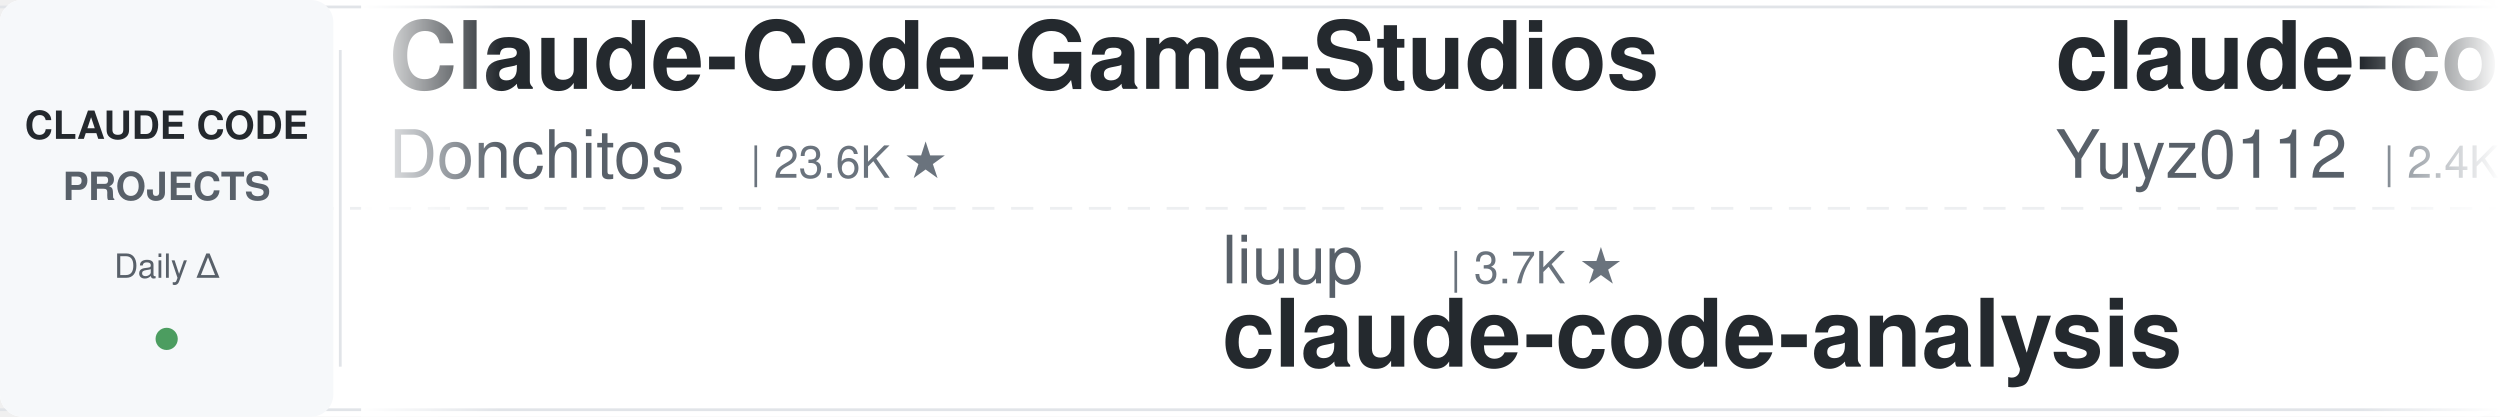
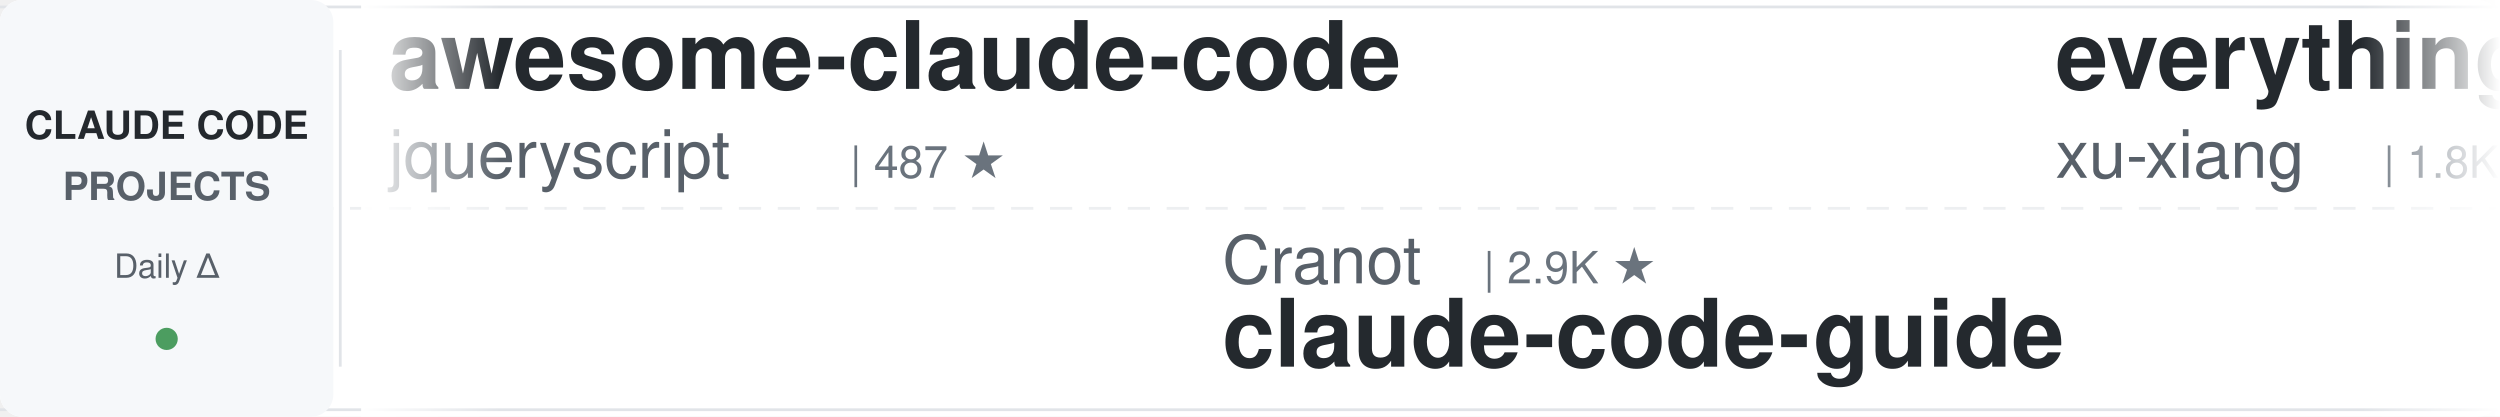
<svg xmlns="http://www.w3.org/2000/svg" width="900" height="150">
  <defs>
    <linearGradient id="leftFade" x1="0%" y1="0%" x2="100%" y2="0%">
      <stop offset="0%" style="stop-color:#ffffff;stop-opacity:1" />
      <stop offset="100%" style="stop-color:#ffffff;stop-opacity:0" />
    </linearGradient>
    <linearGradient id="rightFade" x1="0%" y1="0%" x2="100%" y2="0%">
      <stop offset="0%" style="stop-color:#ffffff;stop-opacity:0" />
      <stop offset="100%" style="stop-color:#ffffff;stop-opacity:1" />
    </linearGradient>
  </defs>
  <rect width="900" height="150" fill="#ffffff" rx="8" />
  <rect x="0" y="2" width="900" height="1" fill="#e1e4e8" />
  <rect x="0" y="147" width="900" height="1" fill="#e1e4e8" />
  <line x1="0" y1="75" x2="900" y2="75" stroke="#e1e4e8" stroke-width="1" stroke-dasharray="8 6" opacity="0.6" />
  <rect x="0" y="0" width="120" height="150" fill="#f6f8fa" rx="8" />
  <text x="60" y="50" font-family="-apple-system, BlinkMacSystemFont, 'Segoe UI', Helvetica, Arial, sans-serif" font-size="14" font-weight="600" fill="#24292e" text-anchor="middle">CLAUDE CODE</text>
  <text x="60" y="72" font-family="-apple-system, BlinkMacSystemFont, 'Segoe UI', Helvetica, Arial, sans-serif" font-size="14" font-weight="600" fill="#586069" text-anchor="middle">PROJECTS</text>
  <text x="60" y="100" font-family="-apple-system, BlinkMacSystemFont, 'Segoe UI', Helvetica, Arial, sans-serif" font-size="12" font-weight="500" fill="#586069" text-anchor="middle">Daily Δ</text>
  <circle cx="60" cy="122" r="4" fill="#22863a" opacity="0.8" />
  <rect x="122" y="18" width="1" height="114" fill="#e1e4e8" />
  <clipPath id="tickerClip">
    <rect x="130" y="0" width="770" height="150" />
  </clipPath>
  <g clip-path="url(#tickerClip)">
    <g id="tickerItems">
      <animateTransform attributeName="transform" attributeType="XML" type="translate" from="0 0" to="-3000 0" dur="54s" repeatCount="indefinite" />
      <g transform="translate(0, 0)">
-         <text x="140" y="32" font-family="-apple-system, BlinkMacSystemFont, 'Segoe UI', Helvetica, Arial, sans-serif" font-size="34" font-weight="600" fill="#24292e">Claude-Code-Game-Studios</text>
-         <text x="140" y="64" font-family="-apple-system, BlinkMacSystemFont, 'Segoe UI', Helvetica, Arial, sans-serif" font-size="24" font-weight="400" fill="#586069">Donchitos</text>
-         <text x="270" y="64" font-family="-apple-system, BlinkMacSystemFont, 'Segoe UI', Helvetica, Arial, sans-serif" font-size="16" font-weight="500" fill="#6a737d">| 23.6K ★</text>
+         <text x="140" y="32" font-family="-apple-system, BlinkMacSystemFont, 'Segoe UI', Helvetica, Arial, sans-serif" font-size="34" font-weight="600" fill="#24292e">awesome-claude-code</text>
+         <text x="140" y="64" font-family="-apple-system, BlinkMacSystemFont, 'Segoe UI', Helvetica, Arial, sans-serif" font-size="24" font-weight="400" fill="#586069">jqueryscript</text>
+         <text x="306" y="64" font-family="-apple-system, BlinkMacSystemFont, 'Segoe UI', Helvetica, Arial, sans-serif" font-size="16" font-weight="500" fill="#6a737d">| 487 ★</text>
      </g>
      <g transform="translate(300, 0)">
-         <text x="140" y="102" font-family="-apple-system, BlinkMacSystemFont, 'Segoe UI', Helvetica, Arial, sans-serif" font-size="24" font-weight="400" fill="#586069">liuup</text>
-         <text x="222" y="102" font-family="-apple-system, BlinkMacSystemFont, 'Segoe UI', Helvetica, Arial, sans-serif" font-size="16" font-weight="500" fill="#6a737d">| 3.7K ★</text>
-         <text x="140" y="132" font-family="-apple-system, BlinkMacSystemFont, 'Segoe UI', Helvetica, Arial, sans-serif" font-size="34" font-weight="600" fill="#24292e">claude-code-analysis</text>
+         <text x="140" y="102" font-family="-apple-system, BlinkMacSystemFont, 'Segoe UI', Helvetica, Arial, sans-serif" font-size="24" font-weight="400" fill="#586069">Cranot</text>
+         <text x="234" y="102" font-family="-apple-system, BlinkMacSystemFont, 'Segoe UI', Helvetica, Arial, sans-serif" font-size="16" font-weight="500" fill="#6a737d">| 2.9K ★</text>
+         <text x="140" y="132" font-family="-apple-system, BlinkMacSystemFont, 'Segoe UI', Helvetica, Arial, sans-serif" font-size="34" font-weight="600" fill="#24292e">claude-code-guide</text>
      </g>
      <g transform="translate(600, 0)">
-         <text x="140" y="32" font-family="-apple-system, BlinkMacSystemFont, 'Segoe UI', Helvetica, Arial, sans-serif" font-size="34" font-weight="600" fill="#24292e">claude-code-reverse</text>
-         <text x="140" y="64" font-family="-apple-system, BlinkMacSystemFont, 'Segoe UI', Helvetica, Arial, sans-serif" font-size="24" font-weight="400" fill="#586069">Yuyz0112</text>
-         <text x="258" y="64" font-family="-apple-system, BlinkMacSystemFont, 'Segoe UI', Helvetica, Arial, sans-serif" font-size="16" font-weight="500" fill="#6a737d">| 2.4K ★</text>
+         <text x="140" y="32" font-family="-apple-system, BlinkMacSystemFont, 'Segoe UI', Helvetica, Arial, sans-serif" font-size="34" font-weight="600" fill="#24292e">everything-claude-code-z...</text>
+         <text x="140" y="64" font-family="-apple-system, BlinkMacSystemFont, 'Segoe UI', Helvetica, Arial, sans-serif" font-size="24" font-weight="400" fill="#586069">xu-xiang</text>
+         <text x="258" y="64" font-family="-apple-system, BlinkMacSystemFont, 'Segoe UI', Helvetica, Arial, sans-serif" font-size="16" font-weight="500" fill="#6a737d">| 1.8K ★</text>
      </g>
      <g transform="translate(900, 0)">
-         <text x="140" y="102" font-family="-apple-system, BlinkMacSystemFont, 'Segoe UI', Helvetica, Arial, sans-serif" font-size="24" font-weight="400" fill="#586069">huangjia2019</text>
-         <text x="306" y="102" font-family="-apple-system, BlinkMacSystemFont, 'Segoe UI', Helvetica, Arial, sans-serif" font-size="16" font-weight="500" fill="#6a737d">| 1.0K ★</text>
-         <text x="140" y="132" font-family="-apple-system, BlinkMacSystemFont, 'Segoe UI', Helvetica, Arial, sans-serif" font-size="34" font-weight="600" fill="#24292e">claude-code-engineering</text>
+         <text x="140" y="102" font-family="-apple-system, BlinkMacSystemFont, 'Segoe UI', Helvetica, Arial, sans-serif" font-size="24" font-weight="400" fill="#586069">alejandrobalderas</text>
+         <text x="366" y="102" font-family="-apple-system, BlinkMacSystemFont, 'Segoe UI', Helvetica, Arial, sans-serif" font-size="16" font-weight="500" fill="#6a737d">| 2.7K ★</text>
+         <text x="140" y="132" font-family="-apple-system, BlinkMacSystemFont, 'Segoe UI', Helvetica, Arial, sans-serif" font-size="34" font-weight="600" fill="#24292e">claude-code-from-source</text>
      </g>
      <g transform="translate(1200, 0)">
-         <text x="140" y="32" font-family="-apple-system, BlinkMacSystemFont, 'Segoe UI', Helvetica, Arial, sans-serif" font-size="34" font-weight="600" fill="#24292e">Auto-claude-code-researc...</text>
-         <text x="140" y="64" font-family="-apple-system, BlinkMacSystemFont, 'Segoe UI', Helvetica, Arial, sans-serif" font-size="24" font-weight="400" fill="#586069">wanshuiyin</text>
-         <text x="282" y="64" font-family="-apple-system, BlinkMacSystemFont, 'Segoe UI', Helvetica, Arial, sans-serif" font-size="16" font-weight="500" fill="#6a737d">| 14.2K ★</text>
+         <text x="140" y="32" font-family="-apple-system, BlinkMacSystemFont, 'Segoe UI', Helvetica, Arial, sans-serif" font-size="34" font-weight="600" fill="#24292e">claude-code-rust</text>
+         <text x="140" y="64" font-family="-apple-system, BlinkMacSystemFont, 'Segoe UI', Helvetica, Arial, sans-serif" font-size="24" font-weight="400" fill="#586069">lorryjovens-hub</text>
+         <text x="342" y="64" font-family="-apple-system, BlinkMacSystemFont, 'Segoe UI', Helvetica, Arial, sans-serif" font-size="16" font-weight="500" fill="#6a737d">| 1.7K ★</text>
      </g>
      <g transform="translate(1500, 0)">
-         <text x="140" y="102" font-family="-apple-system, BlinkMacSystemFont, 'Segoe UI', Helvetica, Arial, sans-serif" font-size="24" font-weight="400" fill="#586069">shanraisshan</text>
-         <text x="306" y="102" font-family="-apple-system, BlinkMacSystemFont, 'Segoe UI', Helvetica, Arial, sans-serif" font-size="16" font-weight="500" fill="#6a737d">| 64.0K ★</text>
-         <text x="140" y="132" font-family="-apple-system, BlinkMacSystemFont, 'Segoe UI', Helvetica, Arial, sans-serif" font-size="34" font-weight="600" fill="#24292e">claude-code-best-practic...</text>
+         <text x="140" y="102" font-family="-apple-system, BlinkMacSystemFont, 'Segoe UI', Helvetica, Arial, sans-serif" font-size="24" font-weight="400" fill="#586069">luyao618</text>
+         <text x="258" y="102" font-family="-apple-system, BlinkMacSystemFont, 'Segoe UI', Helvetica, Arial, sans-serif" font-size="16" font-weight="500" fill="#6a737d">| 1.6K ★</text>
+         <text x="140" y="132" font-family="-apple-system, BlinkMacSystemFont, 'Segoe UI', Helvetica, Arial, sans-serif" font-size="34" font-weight="600" fill="#24292e">Claude-Code-Source-Study</text>
      </g>
      <g transform="translate(1800, 0)">
-         <text x="140" y="32" font-family="-apple-system, BlinkMacSystemFont, 'Segoe UI', Helvetica, Arial, sans-serif" font-size="34" font-weight="600" fill="#24292e">andrej-karpathy-skills</text>
-         <text x="140" y="64" font-family="-apple-system, BlinkMacSystemFont, 'Segoe UI', Helvetica, Arial, sans-serif" font-size="24" font-weight="400" fill="#586069">multica-ai</text>
-         <text x="282" y="64" font-family="-apple-system, BlinkMacSystemFont, 'Segoe UI', Helvetica, Arial, sans-serif" font-size="16" font-weight="500" fill="#6a737d">| 199.5K ★</text>
+         <text x="140" y="32" font-family="-apple-system, BlinkMacSystemFont, 'Segoe UI', Helvetica, Arial, sans-serif" font-size="34" font-weight="600" fill="#24292e">Claude-Code-Usage-Monito...</text>
+         <text x="140" y="64" font-family="-apple-system, BlinkMacSystemFont, 'Segoe UI', Helvetica, Arial, sans-serif" font-size="24" font-weight="400" fill="#586069">Maciek-roboblog</text>
+         <text x="342" y="64" font-family="-apple-system, BlinkMacSystemFont, 'Segoe UI', Helvetica, Arial, sans-serif" font-size="16" font-weight="500" fill="#6a737d">| 8.6K ★</text>
      </g>
      <g transform="translate(2100, 0)">
-         <text x="140" y="102" font-family="-apple-system, BlinkMacSystemFont, 'Segoe UI', Helvetica, Arial, sans-serif" font-size="24" font-weight="400" fill="#586069">asgeirtj</text>
-         <text x="258" y="102" font-family="-apple-system, BlinkMacSystemFont, 'Segoe UI', Helvetica, Arial, sans-serif" font-size="16" font-weight="500" fill="#6a737d">| 62.3K ★</text>
-         <text x="140" y="132" font-family="-apple-system, BlinkMacSystemFont, 'Segoe UI', Helvetica, Arial, sans-serif" font-size="34" font-weight="600" fill="#24292e">system_prompts_leaks</text>
+         <text x="140" y="102" font-family="-apple-system, BlinkMacSystemFont, 'Segoe UI', Helvetica, Arial, sans-serif" font-size="24" font-weight="400" fill="#586069">multica-ai</text>
+         <text x="282" y="102" font-family="-apple-system, BlinkMacSystemFont, 'Segoe UI', Helvetica, Arial, sans-serif" font-size="16" font-weight="500" fill="#6a737d">| 199.5K ★</text>
+         <text x="140" y="132" font-family="-apple-system, BlinkMacSystemFont, 'Segoe UI', Helvetica, Arial, sans-serif" font-size="34" font-weight="600" fill="#24292e">andrej-karpathy-skills</text>
      </g>
      <g transform="translate(2400, 0)">
-         <text x="140" y="32" font-family="-apple-system, BlinkMacSystemFont, 'Segoe UI', Helvetica, Arial, sans-serif" font-size="34" font-weight="600" fill="#24292e">claude-code-router</text>
-         <text x="140" y="64" font-family="-apple-system, BlinkMacSystemFont, 'Segoe UI', Helvetica, Arial, sans-serif" font-size="24" font-weight="400" fill="#586069">musistudio</text>
-         <text x="282" y="64" font-family="-apple-system, BlinkMacSystemFont, 'Segoe UI', Helvetica, Arial, sans-serif" font-size="16" font-weight="500" fill="#6a737d">| 36.4K ★</text>
+         <text x="140" y="32" font-family="-apple-system, BlinkMacSystemFont, 'Segoe UI', Helvetica, Arial, sans-serif" font-size="34" font-weight="600" fill="#24292e">claude-howto</text>
+         <text x="140" y="64" font-family="-apple-system, BlinkMacSystemFont, 'Segoe UI', Helvetica, Arial, sans-serif" font-size="24" font-weight="400" fill="#586069">luongnv89</text>
+         <text x="270" y="64" font-family="-apple-system, BlinkMacSystemFont, 'Segoe UI', Helvetica, Arial, sans-serif" font-size="16" font-weight="500" fill="#6a737d">| 40.8K ★</text>
      </g>
      <g transform="translate(2700, 0)">
-         <text x="140" y="102" font-family="-apple-system, BlinkMacSystemFont, 'Segoe UI', Helvetica, Arial, sans-serif" font-size="24" font-weight="400" fill="#586069">frankbria</text>
-         <text x="270" y="102" font-family="-apple-system, BlinkMacSystemFont, 'Segoe UI', Helvetica, Arial, sans-serif" font-size="16" font-weight="500" fill="#6a737d">| 9.6K ★</text>
-         <text x="140" y="132" font-family="-apple-system, BlinkMacSystemFont, 'Segoe UI', Helvetica, Arial, sans-serif" font-size="34" font-weight="600" fill="#24292e">ralph-claude-code</text>
+         <text x="140" y="102" font-family="-apple-system, BlinkMacSystemFont, 'Segoe UI', Helvetica, Arial, sans-serif" font-size="24" font-weight="400" fill="#586069">disler</text>
+         <text x="234" y="102" font-family="-apple-system, BlinkMacSystemFont, 'Segoe UI', Helvetica, Arial, sans-serif" font-size="16" font-weight="500" fill="#6a737d">| 1.6K ★</text>
+         <text x="140" y="132" font-family="-apple-system, BlinkMacSystemFont, 'Segoe UI', Helvetica, Arial, sans-serif" font-size="34" font-weight="600" fill="#24292e">pi-vs-claude-code</text>
      </g>
      <g transform="translate(3000, 0)">
-         <text x="140" y="32" font-family="-apple-system, BlinkMacSystemFont, 'Segoe UI', Helvetica, Arial, sans-serif" font-size="34" font-weight="600" fill="#24292e">Claude-Code-Game-Studios</text>
-         <text x="140" y="64" font-family="-apple-system, BlinkMacSystemFont, 'Segoe UI', Helvetica, Arial, sans-serif" font-size="24" font-weight="400" fill="#586069">Donchitos</text>
-         <text x="270" y="64" font-family="-apple-system, BlinkMacSystemFont, 'Segoe UI', Helvetica, Arial, sans-serif" font-size="16" font-weight="500" fill="#6a737d">| 23.6K ★</text>
+         <text x="140" y="32" font-family="-apple-system, BlinkMacSystemFont, 'Segoe UI', Helvetica, Arial, sans-serif" font-size="34" font-weight="600" fill="#24292e">awesome-claude-code</text>
+         <text x="140" y="64" font-family="-apple-system, BlinkMacSystemFont, 'Segoe UI', Helvetica, Arial, sans-serif" font-size="24" font-weight="400" fill="#586069">jqueryscript</text>
+         <text x="306" y="64" font-family="-apple-system, BlinkMacSystemFont, 'Segoe UI', Helvetica, Arial, sans-serif" font-size="16" font-weight="500" fill="#6a737d">| 487 ★</text>
      </g>
      <g transform="translate(3300, 0)">
-         <text x="140" y="102" font-family="-apple-system, BlinkMacSystemFont, 'Segoe UI', Helvetica, Arial, sans-serif" font-size="24" font-weight="400" fill="#586069">liuup</text>
-         <text x="222" y="102" font-family="-apple-system, BlinkMacSystemFont, 'Segoe UI', Helvetica, Arial, sans-serif" font-size="16" font-weight="500" fill="#6a737d">| 3.7K ★</text>
-         <text x="140" y="132" font-family="-apple-system, BlinkMacSystemFont, 'Segoe UI', Helvetica, Arial, sans-serif" font-size="34" font-weight="600" fill="#24292e">claude-code-analysis</text>
+         <text x="140" y="102" font-family="-apple-system, BlinkMacSystemFont, 'Segoe UI', Helvetica, Arial, sans-serif" font-size="24" font-weight="400" fill="#586069">Cranot</text>
+         <text x="234" y="102" font-family="-apple-system, BlinkMacSystemFont, 'Segoe UI', Helvetica, Arial, sans-serif" font-size="16" font-weight="500" fill="#6a737d">| 2.9K ★</text>
+         <text x="140" y="132" font-family="-apple-system, BlinkMacSystemFont, 'Segoe UI', Helvetica, Arial, sans-serif" font-size="34" font-weight="600" fill="#24292e">claude-code-guide</text>
      </g>
      <g transform="translate(3600, 0)">
-         <text x="140" y="32" font-family="-apple-system, BlinkMacSystemFont, 'Segoe UI', Helvetica, Arial, sans-serif" font-size="34" font-weight="600" fill="#24292e">claude-code-reverse</text>
-         <text x="140" y="64" font-family="-apple-system, BlinkMacSystemFont, 'Segoe UI', Helvetica, Arial, sans-serif" font-size="24" font-weight="400" fill="#586069">Yuyz0112</text>
-         <text x="258" y="64" font-family="-apple-system, BlinkMacSystemFont, 'Segoe UI', Helvetica, Arial, sans-serif" font-size="16" font-weight="500" fill="#6a737d">| 2.4K ★</text>
+         <text x="140" y="32" font-family="-apple-system, BlinkMacSystemFont, 'Segoe UI', Helvetica, Arial, sans-serif" font-size="34" font-weight="600" fill="#24292e">everything-claude-code-z...</text>
+         <text x="140" y="64" font-family="-apple-system, BlinkMacSystemFont, 'Segoe UI', Helvetica, Arial, sans-serif" font-size="24" font-weight="400" fill="#586069">xu-xiang</text>
+         <text x="258" y="64" font-family="-apple-system, BlinkMacSystemFont, 'Segoe UI', Helvetica, Arial, sans-serif" font-size="16" font-weight="500" fill="#6a737d">| 1.8K ★</text>
      </g>
      <g transform="translate(3900, 0)">
-         <text x="140" y="102" font-family="-apple-system, BlinkMacSystemFont, 'Segoe UI', Helvetica, Arial, sans-serif" font-size="24" font-weight="400" fill="#586069">huangjia2019</text>
-         <text x="306" y="102" font-family="-apple-system, BlinkMacSystemFont, 'Segoe UI', Helvetica, Arial, sans-serif" font-size="16" font-weight="500" fill="#6a737d">| 1.0K ★</text>
-         <text x="140" y="132" font-family="-apple-system, BlinkMacSystemFont, 'Segoe UI', Helvetica, Arial, sans-serif" font-size="34" font-weight="600" fill="#24292e">claude-code-engineering</text>
+         <text x="140" y="102" font-family="-apple-system, BlinkMacSystemFont, 'Segoe UI', Helvetica, Arial, sans-serif" font-size="24" font-weight="400" fill="#586069">alejandrobalderas</text>
+         <text x="366" y="102" font-family="-apple-system, BlinkMacSystemFont, 'Segoe UI', Helvetica, Arial, sans-serif" font-size="16" font-weight="500" fill="#6a737d">| 2.7K ★</text>
+         <text x="140" y="132" font-family="-apple-system, BlinkMacSystemFont, 'Segoe UI', Helvetica, Arial, sans-serif" font-size="34" font-weight="600" fill="#24292e">claude-code-from-source</text>
      </g>
    </g>
  </g>
  <rect x="130" y="0" width="50" height="150" fill="url(#leftFade)" />
  <rect x="850" y="0" width="50" height="150" fill="url(#rightFade)" />
</svg>
